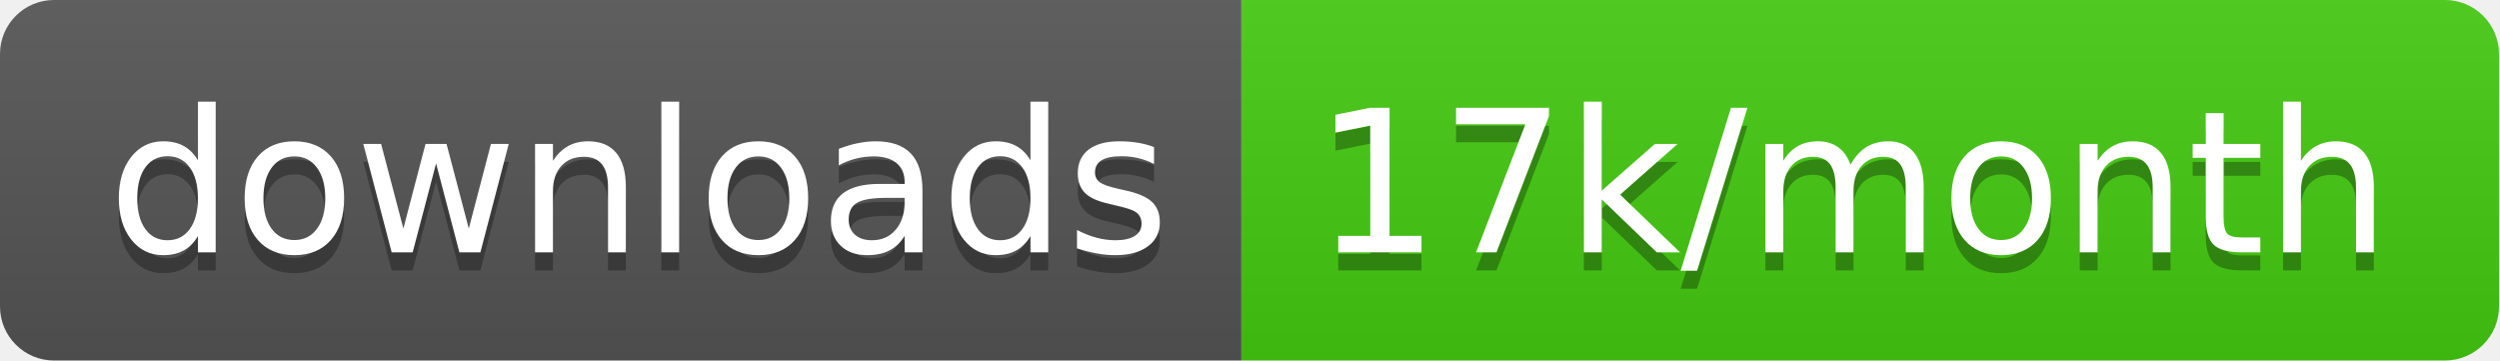
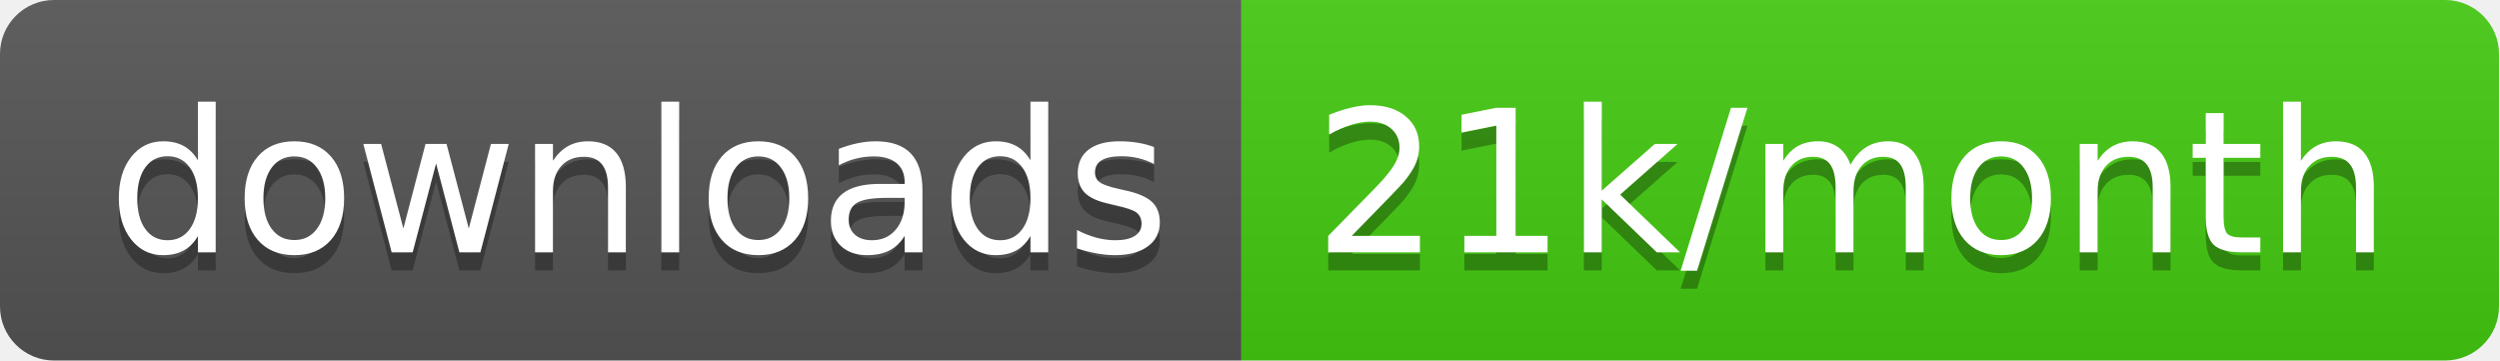
<svg xmlns="http://www.w3.org/2000/svg" width="138.7" height="20">
  <linearGradient id="smooth" x2="0" y2="100%">
    <stop offset="0" stop-color="#bbb" stop-opacity=".1" />
    <stop offset="1" stop-opacity=".1" />
  </linearGradient>
  <clipPath id="round">
    <rect width="138.7" height="20" rx="3" fill="#fff" />
  </clipPath>
  <g clip-path="url(#round)">
    <rect width="68.9" height="20" fill="#555" />
    <rect x="68.9" width="69.8" height="20" fill="#4c1" />
    <rect width="138.7" height="20" fill="url(#smooth)" />
  </g>
  <g fill="#fff" text-anchor="middle" font-family="DejaVu Sans,Verdana,Geneva,sans-serif" font-size="110">
    <text x="354.5" y="150" fill="#010101" fill-opacity=".3" transform="scale(0.1)" textLength="589.0" lengthAdjust="spacing">downloads</text>
    <text x="354.5" y="140" transform="scale(0.1)" textLength="589.0" lengthAdjust="spacing">downloads</text>
-     <text x="1028.0" y="150" fill="#010101" fill-opacity=".3" transform="scale(0.1)" textLength="598.0" lengthAdjust="spacing">17k/month</text>
-     <text x="1028.0" y="140" transform="scale(0.1)" textLength="598.0" lengthAdjust="spacing">17k/month</text>
+     <text x="1028.0" y="150" fill="#010101" fill-opacity=".3" transform="scale(0.1)" textLength="598.0" lengthAdjust="spacing">21k/month</text>
+     <text x="1028.0" y="140" transform="scale(0.1)" textLength="598.0" lengthAdjust="spacing">21k/month</text>
  </g>
</svg>
